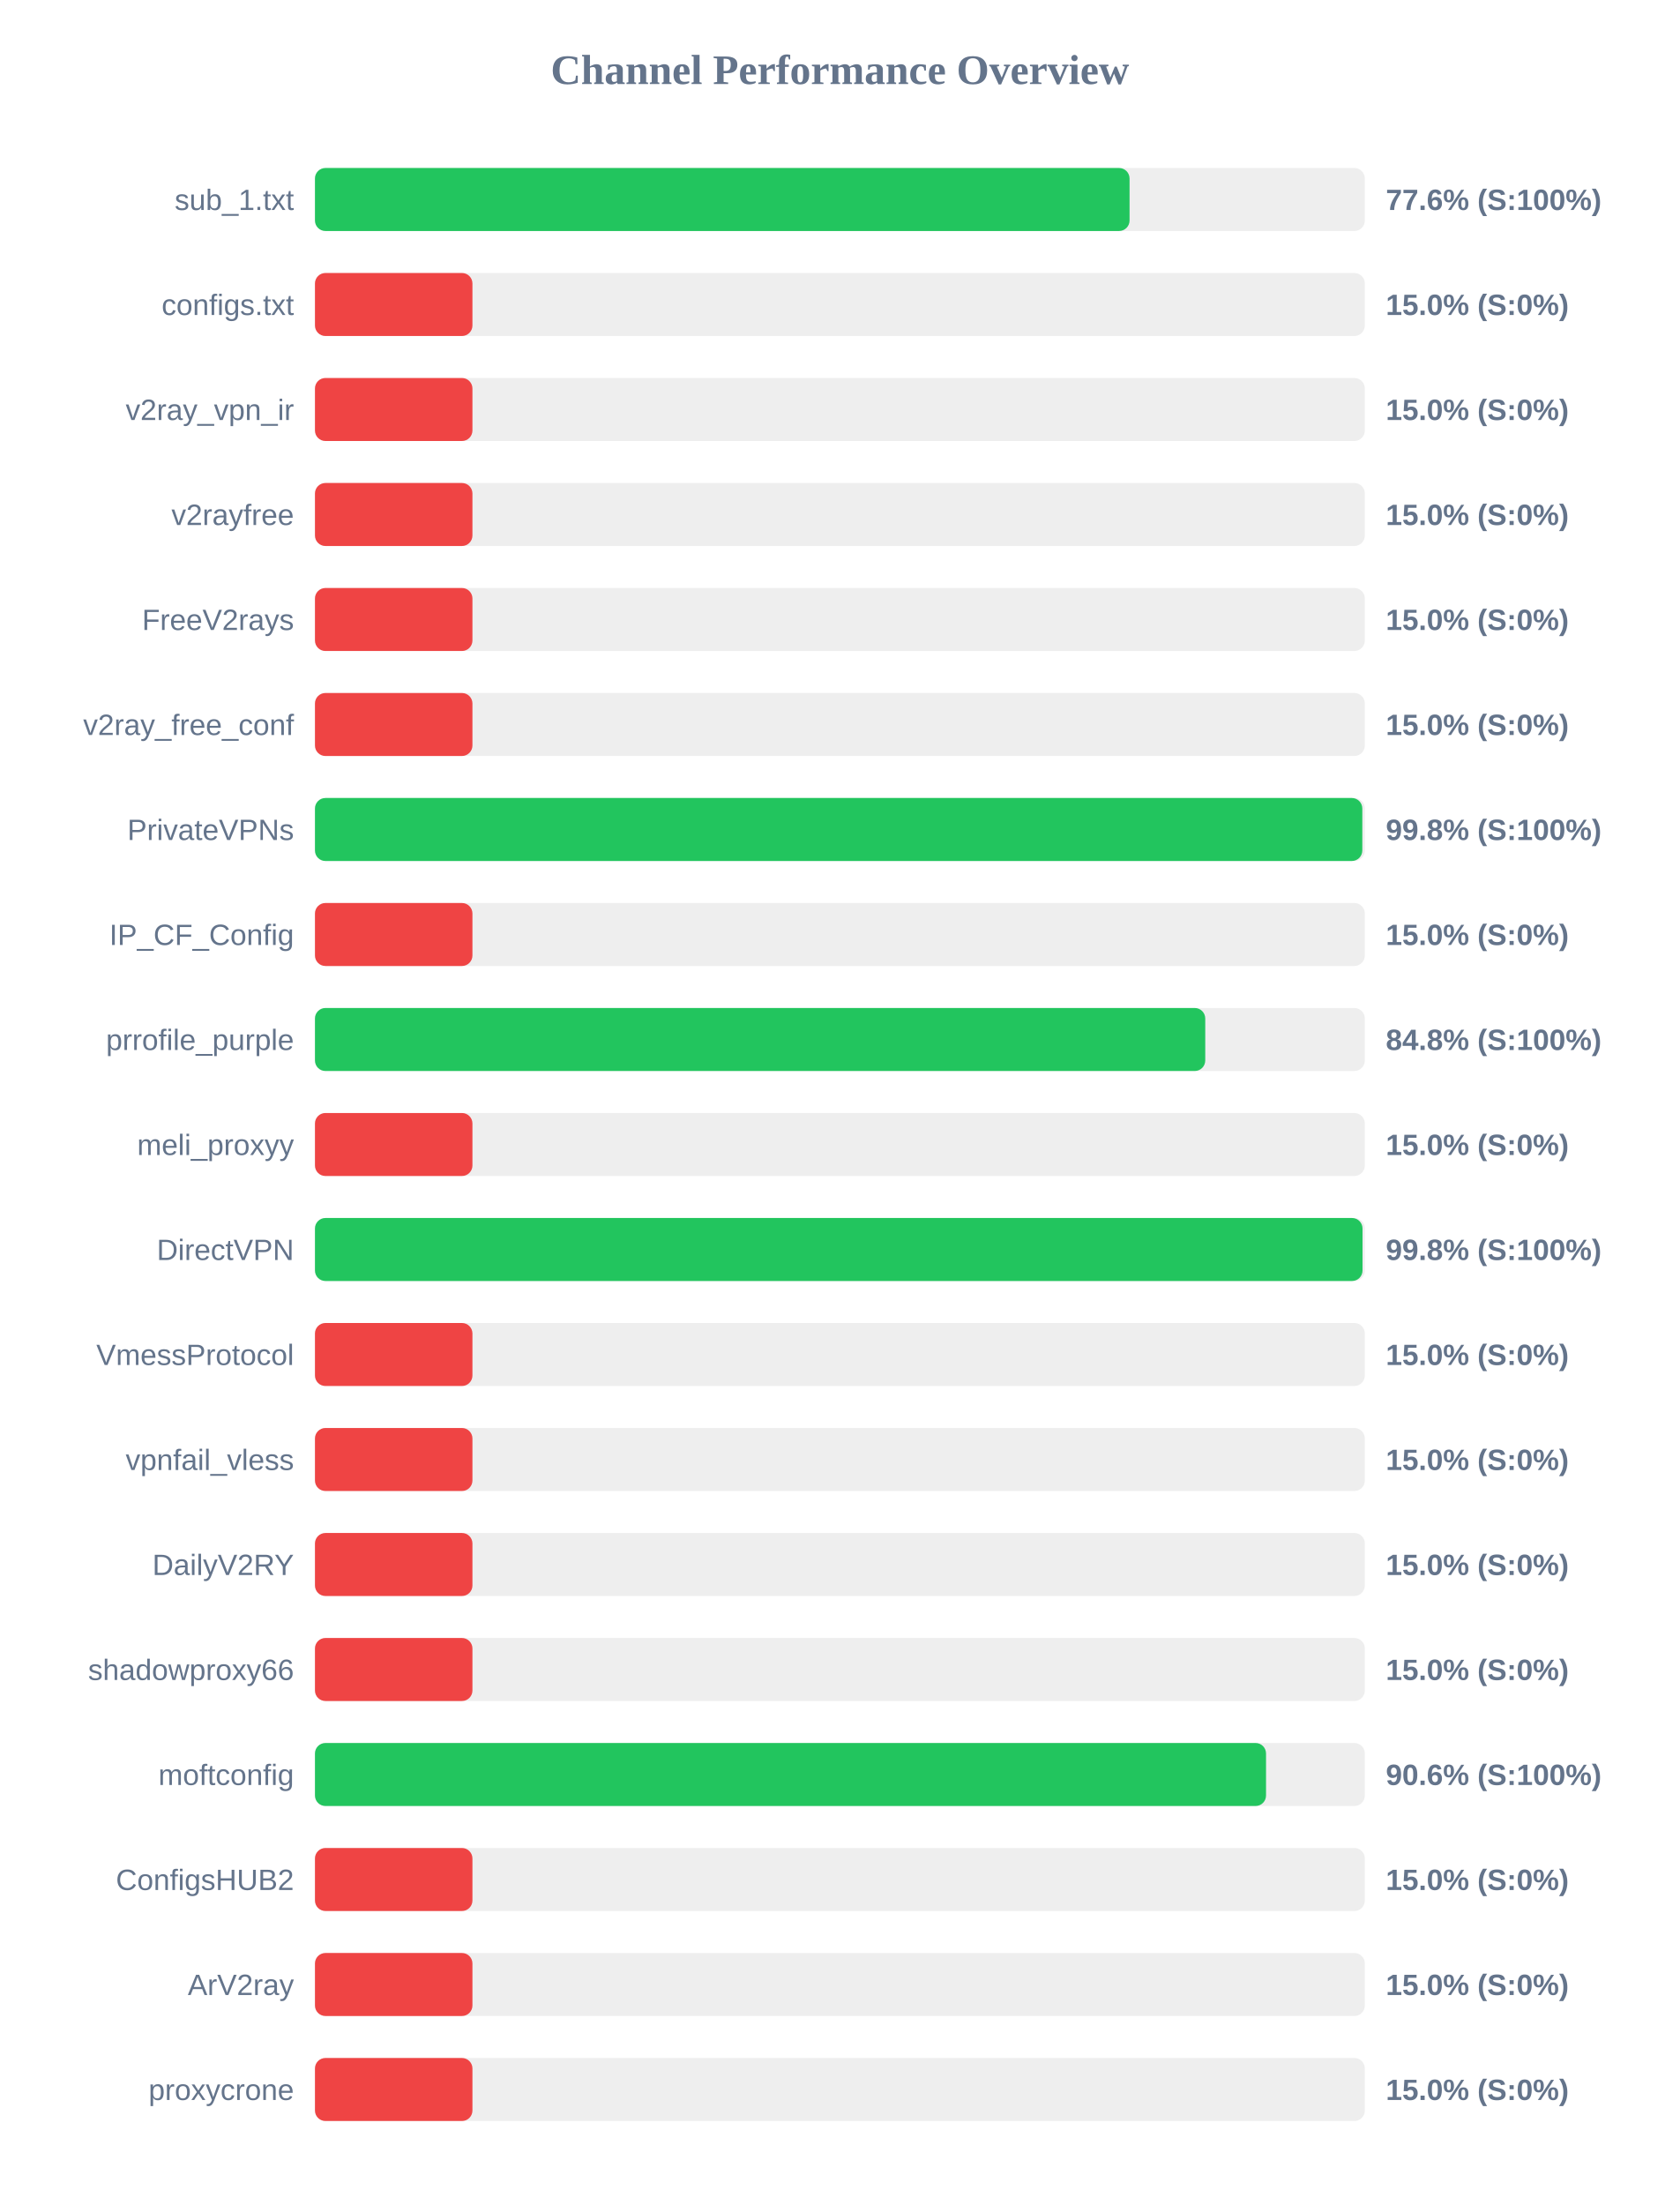
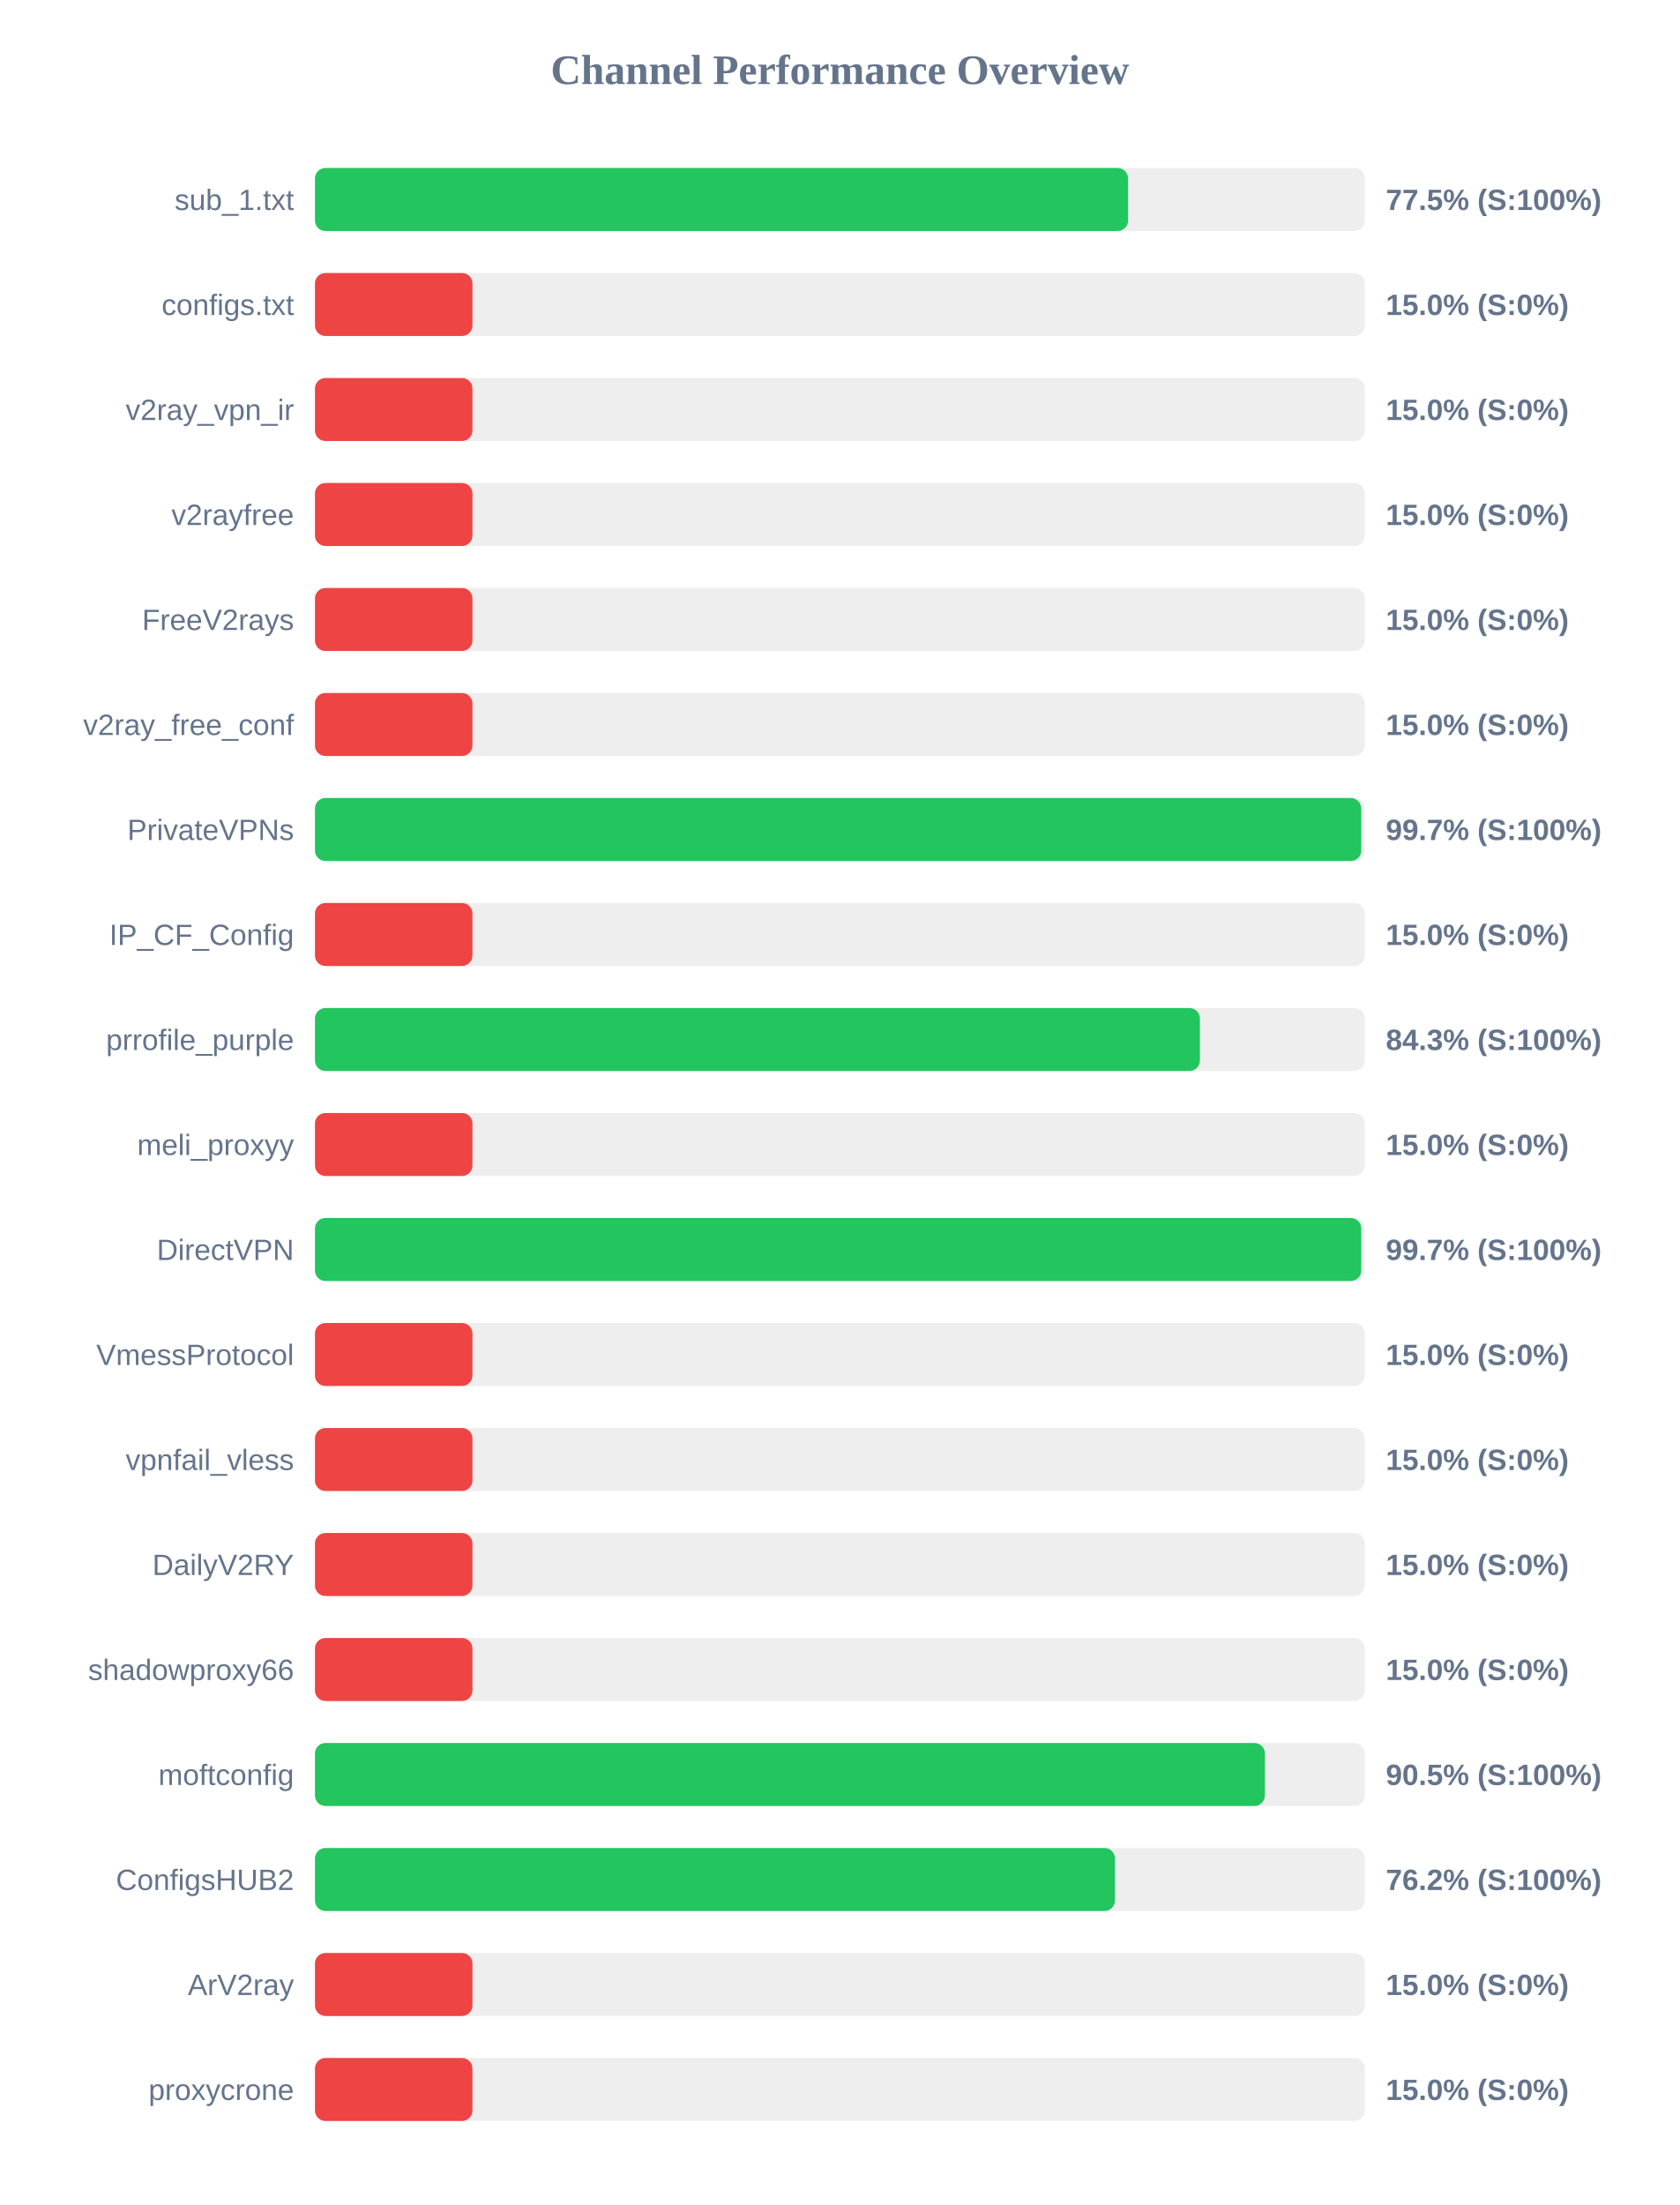
<svg xmlns="http://www.w3.org/2000/svg" width="800" height="1050" version="1.1">
  <style>
        .row { font: 14px Arial; fill: #64748b; }
        .score { font: bold 14px Arial; fill: #64748b; }
    </style>
  <text x="400" y="40" text-anchor="middle" font-size="20px" font-weight="bold" fill="#64748b">Channel Performance Overview</text>
  <rect x="150" y="80" width="500" height="30" fill="#eee" rx="5" />
-   <rect x="150" y="80" width="387.95" height="30" fill="#22c55e" rx="5" />
+   <rect x="150" y="80" width="387.25" height="30" fill="#22c55e" rx="5" />
  <text x="140" y="100" text-anchor="end" class="row">sub_1.txt</text>
-   <text x="660" y="100" text-anchor="start" class="score">77.6% (S:100%)</text>
+   <text x="660" y="100" text-anchor="start" class="score">77.5% (S:100%)</text>
  <rect x="150" y="130" width="500" height="30" fill="#eee" rx="5" />
  <rect x="150" y="130" width="75.0" height="30" fill="#ef4444" rx="5" />
  <text x="140" y="150" text-anchor="end" class="row">configs.txt</text>
  <text x="660" y="150" text-anchor="start" class="score">15.0% (S:0%)</text>
  <rect x="150" y="180" width="500" height="30" fill="#eee" rx="5" />
  <rect x="150" y="180" width="75.0" height="30" fill="#ef4444" rx="5" />
  <text x="140" y="200" text-anchor="end" class="row">v2ray_vpn_ir</text>
  <text x="660" y="200" text-anchor="start" class="score">15.0% (S:0%)</text>
  <rect x="150" y="230" width="500" height="30" fill="#eee" rx="5" />
  <rect x="150" y="230" width="75.0" height="30" fill="#ef4444" rx="5" />
  <text x="140" y="250" text-anchor="end" class="row">v2rayfree</text>
  <text x="660" y="250" text-anchor="start" class="score">15.0% (S:0%)</text>
  <rect x="150" y="280" width="500" height="30" fill="#eee" rx="5" />
  <rect x="150" y="280" width="75.0" height="30" fill="#ef4444" rx="5" />
  <text x="140" y="300" text-anchor="end" class="row">FreeV2rays</text>
  <text x="660" y="300" text-anchor="start" class="score">15.0% (S:0%)</text>
  <rect x="150" y="330" width="500" height="30" fill="#eee" rx="5" />
  <rect x="150" y="330" width="75.0" height="30" fill="#ef4444" rx="5" />
  <text x="140" y="350" text-anchor="end" class="row">v2ray_free_conf</text>
  <text x="660" y="350" text-anchor="start" class="score">15.0% (S:0%)</text>
  <rect x="150" y="380" width="500" height="30" fill="#eee" rx="5" />
-   <rect x="150" y="380" width="498.8" height="30" fill="#22c55e" rx="5" />
+   <rect x="150" y="380" width="498.3" height="30" fill="#22c55e" rx="5" />
  <text x="140" y="400" text-anchor="end" class="row">PrivateVPNs</text>
-   <text x="660" y="400" text-anchor="start" class="score">99.8% (S:100%)</text>
+   <text x="660" y="400" text-anchor="start" class="score">99.7% (S:100%)</text>
  <rect x="150" y="430" width="500" height="30" fill="#eee" rx="5" />
  <rect x="150" y="430" width="75.0" height="30" fill="#ef4444" rx="5" />
  <text x="140" y="450" text-anchor="end" class="row">IP_CF_Config</text>
  <text x="660" y="450" text-anchor="start" class="score">15.0% (S:0%)</text>
  <rect x="150" y="480" width="500" height="30" fill="#eee" rx="5" />
-   <rect x="150" y="480" width="424.0" height="30" fill="#22c55e" rx="5" />
+   <rect x="150" y="480" width="421.45" height="30" fill="#22c55e" rx="5" />
  <text x="140" y="500" text-anchor="end" class="row">prrofile_purple</text>
-   <text x="660" y="500" text-anchor="start" class="score">84.8% (S:100%)</text>
+   <text x="660" y="500" text-anchor="start" class="score">84.3% (S:100%)</text>
  <rect x="150" y="530" width="500" height="30" fill="#eee" rx="5" />
  <rect x="150" y="530" width="75.0" height="30" fill="#ef4444" rx="5" />
  <text x="140" y="550" text-anchor="end" class="row">meli_proxyy</text>
  <text x="660" y="550" text-anchor="start" class="score">15.0% (S:0%)</text>
  <rect x="150" y="580" width="500" height="30" fill="#eee" rx="5" />
-   <rect x="150" y="580" width="498.9" height="30" fill="#22c55e" rx="5" />
+   <rect x="150" y="580" width="498.3" height="30" fill="#22c55e" rx="5" />
  <text x="140" y="600" text-anchor="end" class="row">DirectVPN</text>
-   <text x="660" y="600" text-anchor="start" class="score">99.8% (S:100%)</text>
+   <text x="660" y="600" text-anchor="start" class="score">99.7% (S:100%)</text>
  <rect x="150" y="630" width="500" height="30" fill="#eee" rx="5" />
  <rect x="150" y="630" width="75.0" height="30" fill="#ef4444" rx="5" />
  <text x="140" y="650" text-anchor="end" class="row">VmessProtocol</text>
  <text x="660" y="650" text-anchor="start" class="score">15.0% (S:0%)</text>
  <rect x="150" y="680" width="500" height="30" fill="#eee" rx="5" />
  <rect x="150" y="680" width="75.0" height="30" fill="#ef4444" rx="5" />
  <text x="140" y="700" text-anchor="end" class="row">vpnfail_vless</text>
  <text x="660" y="700" text-anchor="start" class="score">15.0% (S:0%)</text>
  <rect x="150" y="730" width="500" height="30" fill="#eee" rx="5" />
  <rect x="150" y="730" width="75.0" height="30" fill="#ef4444" rx="5" />
  <text x="140" y="750" text-anchor="end" class="row">DailyV2RY</text>
  <text x="660" y="750" text-anchor="start" class="score">15.0% (S:0%)</text>
  <rect x="150" y="780" width="500" height="30" fill="#eee" rx="5" />
  <rect x="150" y="780" width="75.0" height="30" fill="#ef4444" rx="5" />
  <text x="140" y="800" text-anchor="end" class="row">shadowproxy66</text>
  <text x="660" y="800" text-anchor="start" class="score">15.0% (S:0%)</text>
  <rect x="150" y="830" width="500" height="30" fill="#eee" rx="5" />
-   <rect x="150" y="830" width="452.95" height="30" fill="#22c55e" rx="5" />
+   <rect x="150" y="830" width="452.4" height="30" fill="#22c55e" rx="5" />
  <text x="140" y="850" text-anchor="end" class="row">moftconfig</text>
-   <text x="660" y="850" text-anchor="start" class="score">90.6% (S:100%)</text>
+   <text x="660" y="850" text-anchor="start" class="score">90.5% (S:100%)</text>
  <rect x="150" y="880" width="500" height="30" fill="#eee" rx="5" />
-   <rect x="150" y="880" width="75.0" height="30" fill="#ef4444" rx="5" />
+   <rect x="150" y="880" width="381.0" height="30" fill="#22c55e" rx="5" />
  <text x="140" y="900" text-anchor="end" class="row">ConfigsHUB2</text>
-   <text x="660" y="900" text-anchor="start" class="score">15.0% (S:0%)</text>
+   <text x="660" y="900" text-anchor="start" class="score">76.2% (S:100%)</text>
  <rect x="150" y="930" width="500" height="30" fill="#eee" rx="5" />
  <rect x="150" y="930" width="75.0" height="30" fill="#ef4444" rx="5" />
  <text x="140" y="950" text-anchor="end" class="row">ArV2ray</text>
  <text x="660" y="950" text-anchor="start" class="score">15.0% (S:0%)</text>
  <rect x="150" y="980" width="500" height="30" fill="#eee" rx="5" />
  <rect x="150" y="980" width="75.0" height="30" fill="#ef4444" rx="5" />
  <text x="140" y="1000" text-anchor="end" class="row">proxycrone</text>
  <text x="660" y="1000" text-anchor="start" class="score">15.0% (S:0%)</text>
</svg>
